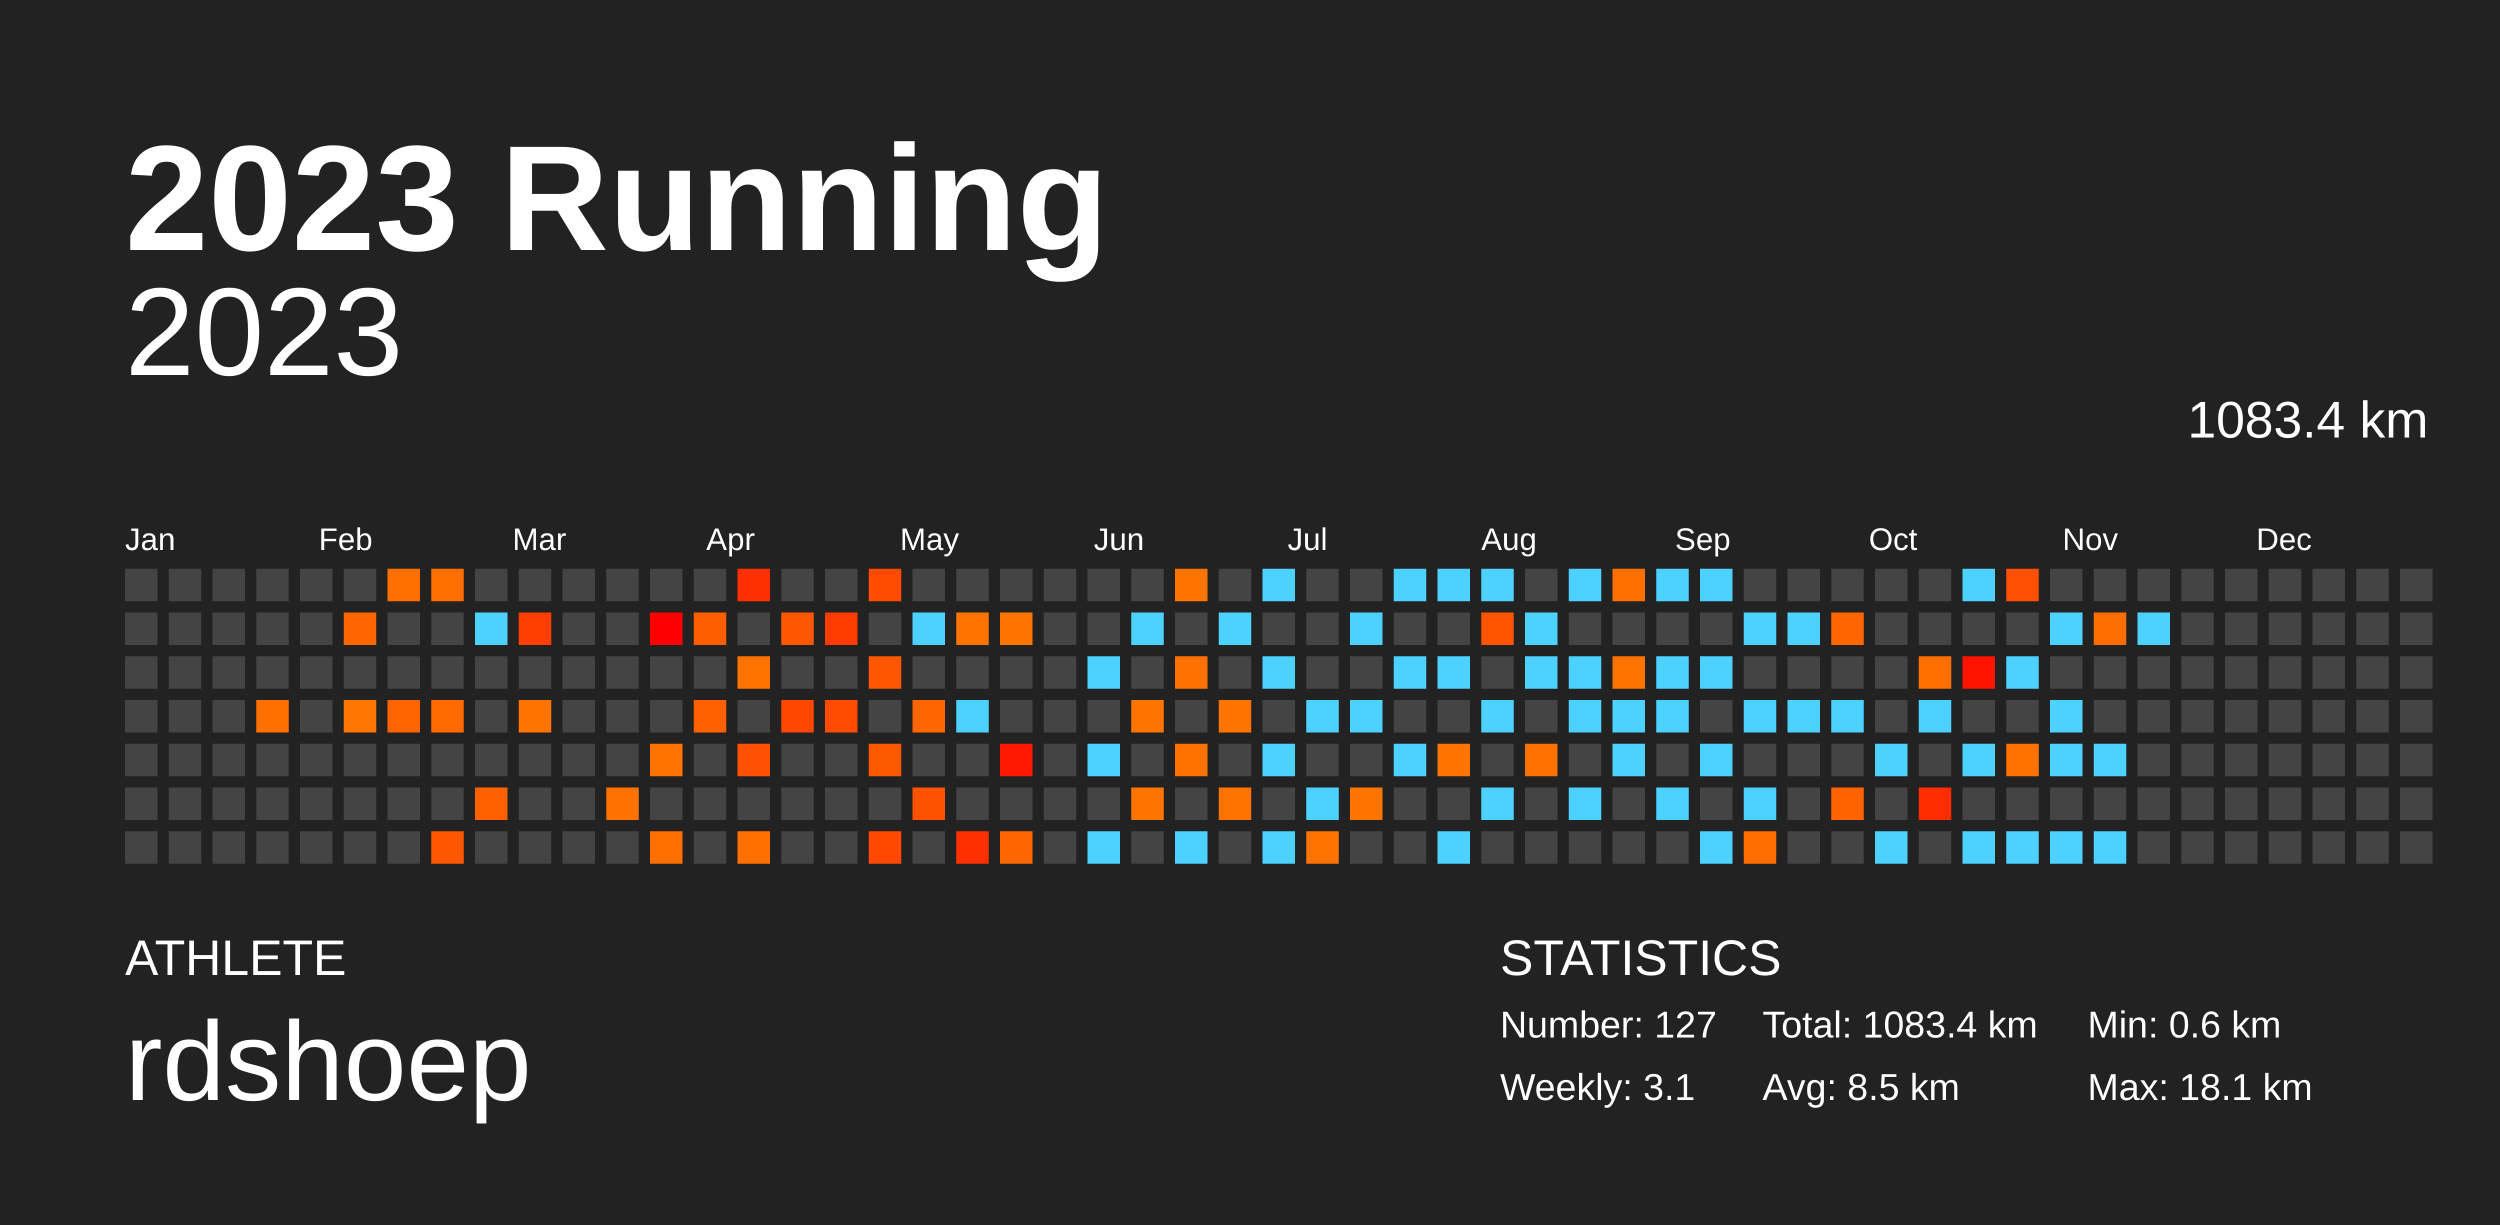
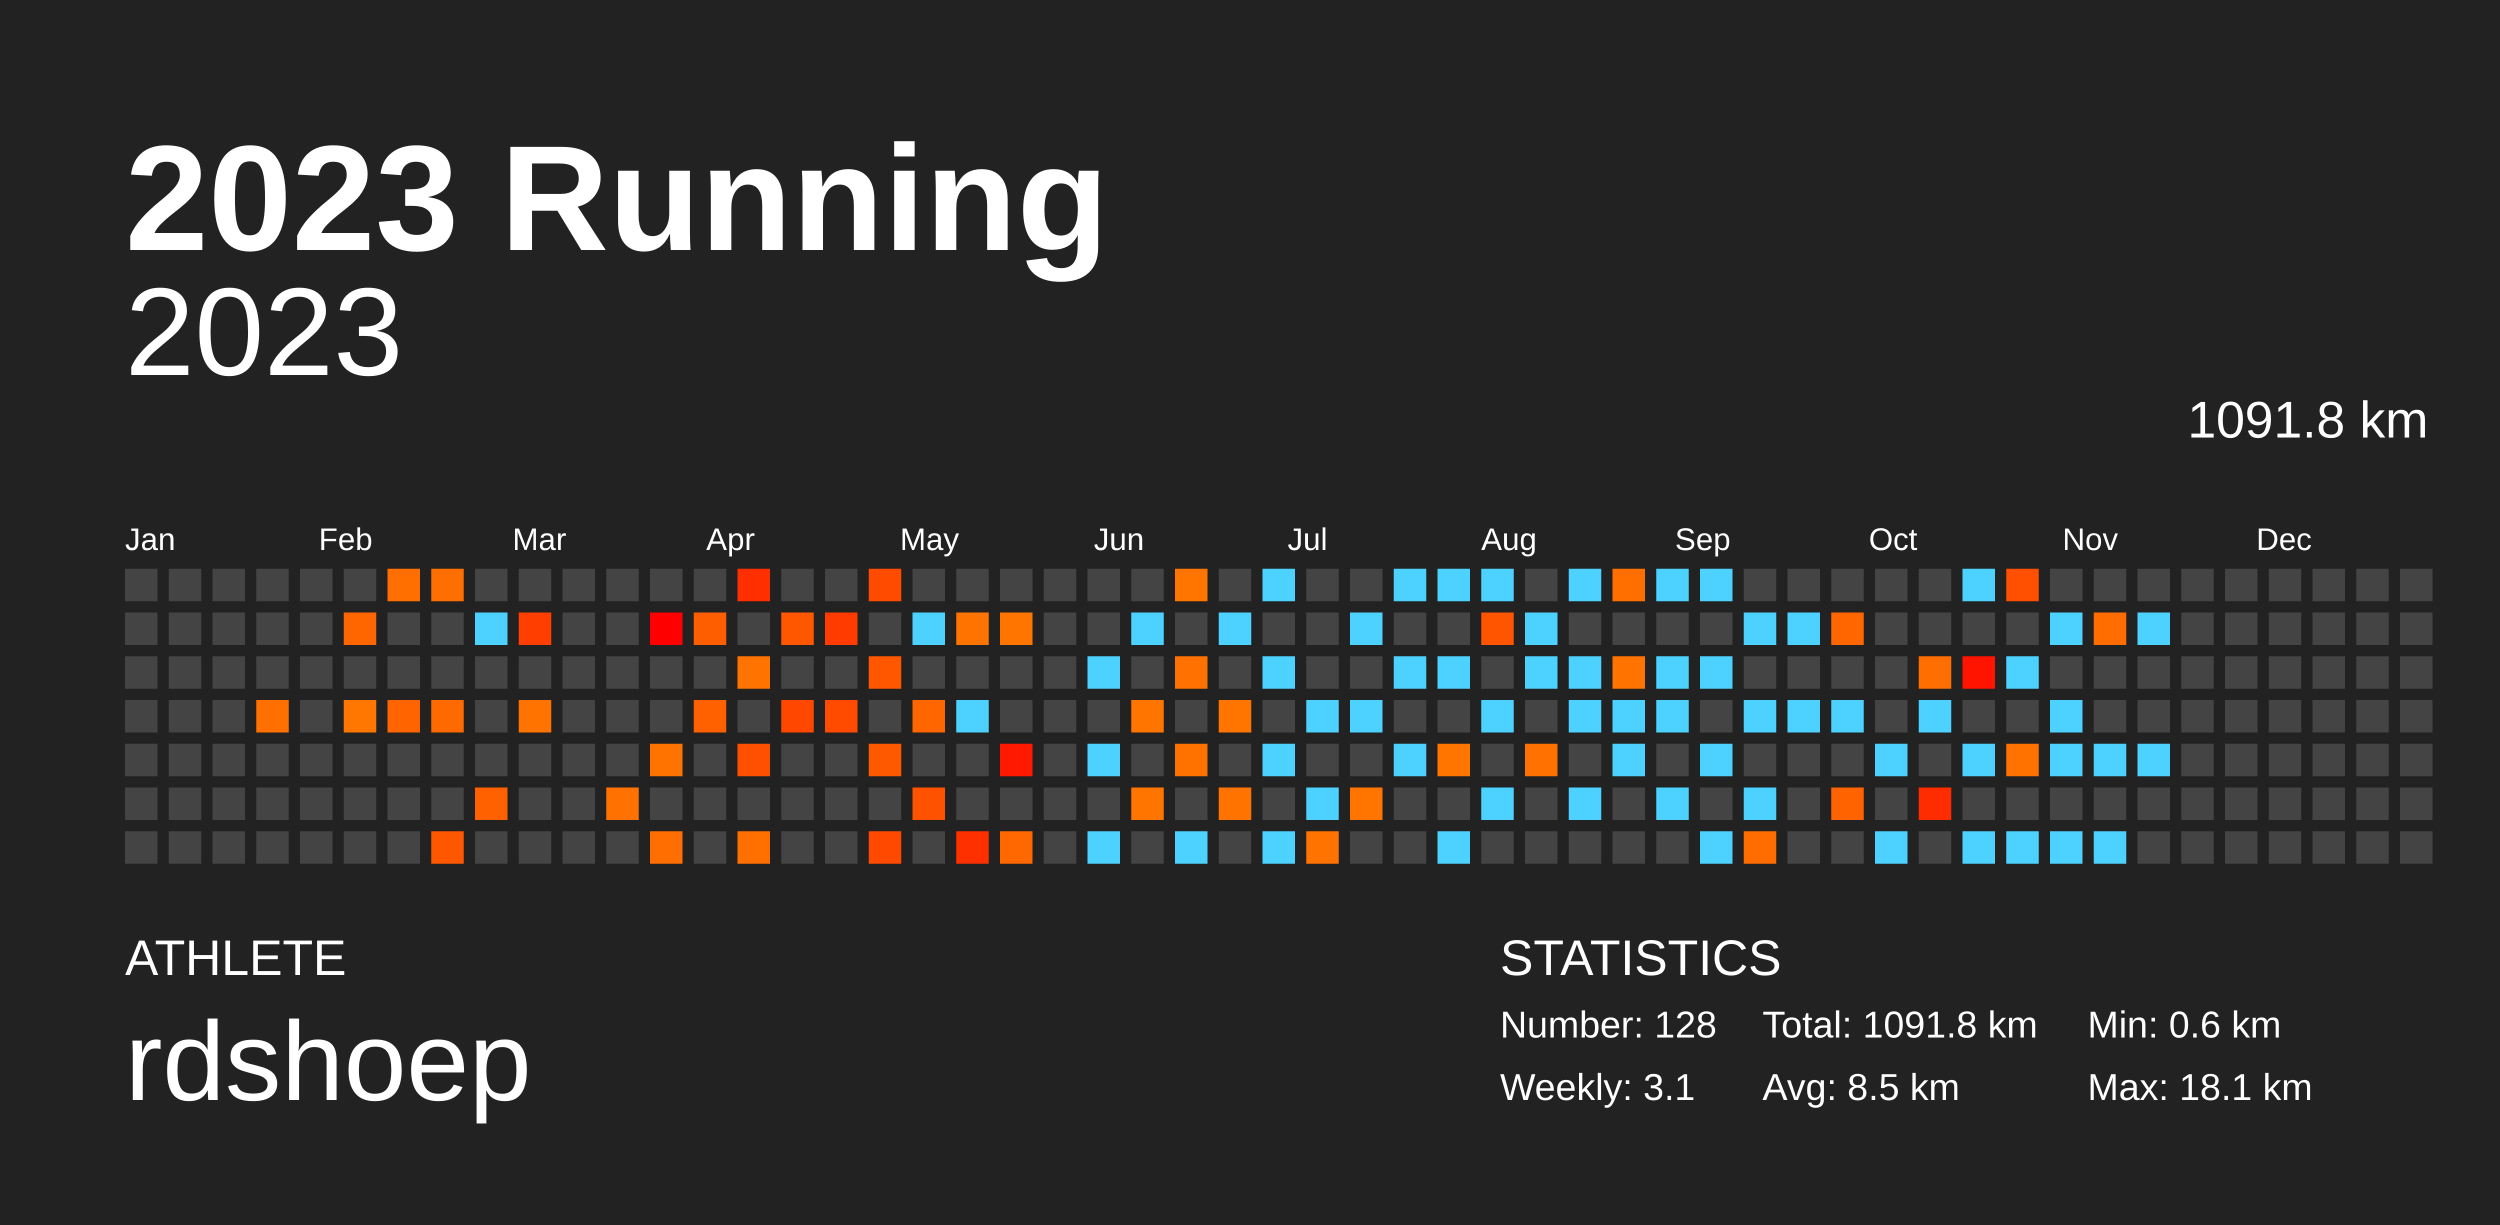
<svg xmlns="http://www.w3.org/2000/svg" baseProfile="full" height="98mm" version="1.1" viewBox="0,0,200,98" width="200mm">
  <defs />
  <rect fill="#222222" height="98" width="200" x="0" y="0" />
  <text fill="#FFFFFF" style="font-size:12px; font-family:Arial; font-weight:bold;" x="10" y="20">2023 Running</text>
  <text fill="#FFFFFF" style="font-size:4px; font-family:Arial" x="10" y="78">ATHLETE</text>
  <text fill="#FFFFFF" style="font-size:9px; font-family:Arial" x="10" y="88">rdshoep</text>
  <text fill="#FFFFFF" style="font-size:4px; font-family:Arial" x="120" y="78">STATISTICS</text>
-   <text fill="#FFFFFF" style="font-size:3px; font-family:Arial" x="120" y="83">Number: 127</text>
+   <text fill="#FFFFFF" style="font-size:3px; font-family:Arial" x="120" y="83">Number: 128</text>
  <text fill="#FFFFFF" style="font-size:3px; font-family:Arial" x="120" y="88">Weekly: 3.1</text>
-   <text fill="#FFFFFF" style="font-size:3px; font-family:Arial" x="141" y="83">Total: 1083.4 km</text>
+   <text fill="#FFFFFF" style="font-size:3px; font-family:Arial" x="141" y="83">Total: 1091.8 km</text>
  <text fill="#FFFFFF" style="font-size:3px; font-family:Arial" x="141" y="88">Avg: 8.5 km</text>
  <text fill="#FFFFFF" style="font-size:3px; font-family:Arial" x="167" y="83">Min: 0.6 km</text>
  <text fill="#FFFFFF" style="font-size:3px; font-family:Arial" x="167" y="88">Max: 18.1 km</text>
  <text alignment-baseline="hanging" fill="#FFFFFF" style="font-size:10.0px; font-family:Arial;" x="10" y="30">2023</text>
-   <text alignment-baseline="hanging" fill="#FFFFFF" style="font-size:4.125px; font-family:Arial;" x="175" y="35">1083.4 km</text>
+   <text alignment-baseline="hanging" fill="#FFFFFF" style="font-size:4.125px; font-family:Arial;" x="175" y="35">1091.8 km</text>
  <text fill="#FFFFFF" style="font-size:2.5px; font-family:Arial" x="10.0" y="44">Jan</text>
  <text fill="#FFFFFF" style="font-size:2.5px; font-family:Arial" x="25.5" y="44">Feb</text>
  <text fill="#FFFFFF" style="font-size:2.5px; font-family:Arial" x="41.0" y="44">Mar</text>
  <text fill="#FFFFFF" style="font-size:2.5px; font-family:Arial" x="56.5" y="44">Apr</text>
  <text fill="#FFFFFF" style="font-size:2.5px; font-family:Arial" x="72.0" y="44">May</text>
  <text fill="#FFFFFF" style="font-size:2.5px; font-family:Arial" x="87.5" y="44">Jun</text>
  <text fill="#FFFFFF" style="font-size:2.5px; font-family:Arial" x="103.0" y="44">Jul</text>
  <text fill="#FFFFFF" style="font-size:2.5px; font-family:Arial" x="118.5" y="44">Aug</text>
  <text fill="#FFFFFF" style="font-size:2.5px; font-family:Arial" x="134.0" y="44">Sep</text>
  <text fill="#FFFFFF" style="font-size:2.5px; font-family:Arial" x="149.5" y="44">Oct</text>
  <text fill="#FFFFFF" style="font-size:2.5px; font-family:Arial" x="165.0" y="44">Nov</text>
  <text fill="#FFFFFF" style="font-size:2.5px; font-family:Arial" x="180.5" y="44">Dec</text>
  <rect fill="#444444" height="2.6" width="2.6" x="10.0" y="45.5" />
  <rect fill="#444444" height="2.6" width="2.6" x="10.0" y="49.0" />
  <rect fill="#444444" height="2.6" width="2.6" x="10.0" y="52.5" />
  <rect fill="#444444" height="2.6" width="2.6" x="10.0" y="56.0" />
  <rect fill="#444444" height="2.6" width="2.6" x="10.0" y="59.5" />
  <rect fill="#444444" height="2.6" width="2.6" x="10.0" y="63.0" />
  <rect fill="#444444" height="2.6" width="2.6" x="10.0" y="66.5" />
  <rect fill="#444444" height="2.6" width="2.6" x="13.5" y="45.5" />
  <rect fill="#444444" height="2.6" width="2.6" x="13.5" y="49.0" />
  <rect fill="#444444" height="2.6" width="2.6" x="13.5" y="52.5" />
  <rect fill="#444444" height="2.6" width="2.6" x="13.5" y="56.0" />
  <rect fill="#444444" height="2.6" width="2.6" x="13.5" y="59.5" />
  <rect fill="#444444" height="2.6" width="2.6" x="13.5" y="63.0" />
  <rect fill="#444444" height="2.6" width="2.6" x="13.5" y="66.5" />
  <rect fill="#444444" height="2.6" width="2.6" x="17.0" y="45.5" />
  <rect fill="#444444" height="2.6" width="2.6" x="17.0" y="49.0" />
  <rect fill="#444444" height="2.6" width="2.6" x="17.0" y="52.5" />
  <rect fill="#444444" height="2.6" width="2.6" x="17.0" y="56.0" />
  <rect fill="#444444" height="2.6" width="2.6" x="17.0" y="59.5" />
  <rect fill="#444444" height="2.6" width="2.6" x="17.0" y="63.0" />
  <rect fill="#444444" height="2.6" width="2.6" x="17.0" y="66.5" />
  <rect fill="#444444" height="2.6" width="2.6" x="20.5" y="45.5" />
  <rect fill="#444444" height="2.6" width="2.6" x="20.5" y="49.0" />
  <rect fill="#444444" height="2.6" width="2.6" x="20.5" y="52.5" />
  <rect fill="#ff7000" height="2.6" width="2.6" x="20.5" y="56.0" />
  <rect fill="#444444" height="2.6" width="2.6" x="20.5" y="59.5" />
  <rect fill="#444444" height="2.6" width="2.6" x="20.5" y="63.0" />
  <rect fill="#444444" height="2.6" width="2.6" x="20.5" y="66.5" />
  <rect fill="#444444" height="2.6" width="2.6" x="24.0" y="45.5" />
  <rect fill="#444444" height="2.6" width="2.6" x="24.0" y="49.0" />
  <rect fill="#444444" height="2.6" width="2.6" x="24.0" y="52.5" />
  <rect fill="#444444" height="2.6" width="2.6" x="24.0" y="56.0" />
  <rect fill="#444444" height="2.6" width="2.6" x="24.0" y="59.5" />
  <rect fill="#444444" height="2.6" width="2.6" x="24.0" y="63.0" />
  <rect fill="#444444" height="2.6" width="2.6" x="24.0" y="66.5" />
  <rect fill="#444444" height="2.6" width="2.6" x="27.5" y="45.5" />
  <rect fill="#ff6600" height="2.6" width="2.6" x="27.5" y="49.0" />
  <rect fill="#444444" height="2.6" width="2.6" x="27.5" y="52.5" />
  <rect fill="#ff7600" height="2.6" width="2.6" x="27.5" y="56.0" />
  <rect fill="#444444" height="2.6" width="2.6" x="27.5" y="59.5" />
  <rect fill="#444444" height="2.6" width="2.6" x="27.5" y="63.0" />
  <rect fill="#444444" height="2.6" width="2.6" x="27.5" y="66.5" />
  <rect fill="#ff6f00" height="2.6" width="2.6" x="31.0" y="45.5" />
  <rect fill="#444444" height="2.6" width="2.6" x="31.0" y="49.0" />
  <rect fill="#444444" height="2.6" width="2.6" x="31.0" y="52.5" />
  <rect fill="#ff6400" height="2.6" width="2.6" x="31.0" y="56.0" />
  <rect fill="#444444" height="2.6" width="2.6" x="31.0" y="59.5" />
  <rect fill="#444444" height="2.6" width="2.6" x="31.0" y="63.0" />
  <rect fill="#444444" height="2.6" width="2.6" x="31.0" y="66.5" />
  <rect fill="#ff6e00" height="2.6" width="2.6" x="34.5" y="45.5" />
  <rect fill="#444444" height="2.6" width="2.6" x="34.5" y="49.0" />
  <rect fill="#444444" height="2.6" width="2.6" x="34.5" y="52.5" />
  <rect fill="#ff6a00" height="2.6" width="2.6" x="34.5" y="56.0" />
  <rect fill="#444444" height="2.6" width="2.6" x="34.5" y="59.5" />
  <rect fill="#444444" height="2.6" width="2.6" x="34.5" y="63.0" />
  <rect fill="#ff5700" height="2.6" width="2.6" x="34.5" y="66.5" />
  <rect fill="#444444" height="2.6" width="2.6" x="38.0" y="45.5" />
  <rect fill="#4dd2ff" height="2.6" width="2.6" x="38.0" y="49.0" />
  <rect fill="#444444" height="2.6" width="2.6" x="38.0" y="52.5" />
  <rect fill="#444444" height="2.6" width="2.6" x="38.0" y="56.0" />
  <rect fill="#444444" height="2.6" width="2.6" x="38.0" y="59.5" />
  <rect fill="#ff6100" height="2.6" width="2.6" x="38.0" y="63.0" />
  <rect fill="#444444" height="2.6" width="2.6" x="38.0" y="66.5" />
  <rect fill="#444444" height="2.6" width="2.6" x="41.5" y="45.5" />
  <rect fill="#ff3e00" height="2.6" width="2.6" x="41.5" y="49.0" />
  <rect fill="#444444" height="2.6" width="2.6" x="41.5" y="52.5" />
  <rect fill="#ff7400" height="2.6" width="2.6" x="41.5" y="56.0" />
  <rect fill="#444444" height="2.6" width="2.6" x="41.5" y="59.5" />
  <rect fill="#444444" height="2.6" width="2.6" x="41.5" y="63.0" />
  <rect fill="#444444" height="2.6" width="2.6" x="41.5" y="66.5" />
  <rect fill="#444444" height="2.6" width="2.6" x="45.0" y="45.5" />
  <rect fill="#444444" height="2.6" width="2.6" x="45.0" y="49.0" />
  <rect fill="#444444" height="2.6" width="2.6" x="45.0" y="52.5" />
  <rect fill="#444444" height="2.6" width="2.6" x="45.0" y="56.0" />
  <rect fill="#444444" height="2.6" width="2.6" x="45.0" y="59.5" />
  <rect fill="#444444" height="2.6" width="2.6" x="45.0" y="63.0" />
  <rect fill="#444444" height="2.6" width="2.6" x="45.0" y="66.5" />
  <rect fill="#444444" height="2.6" width="2.6" x="48.5" y="45.5" />
  <rect fill="#444444" height="2.6" width="2.6" x="48.5" y="49.0" />
  <rect fill="#444444" height="2.6" width="2.6" x="48.5" y="52.5" />
  <rect fill="#444444" height="2.6" width="2.6" x="48.5" y="56.0" />
  <rect fill="#444444" height="2.6" width="2.6" x="48.5" y="59.5" />
  <rect fill="#ff7100" height="2.6" width="2.6" x="48.5" y="63.0" />
  <rect fill="#444444" height="2.6" width="2.6" x="48.5" y="66.5" />
  <rect fill="#444444" height="2.6" width="2.6" x="52.0" y="45.5" />
  <rect fill="#ff0000" height="2.6" width="2.6" x="52.0" y="49.0" />
  <rect fill="#444444" height="2.6" width="2.6" x="52.0" y="52.5" />
  <rect fill="#444444" height="2.6" width="2.6" x="52.0" y="56.0" />
  <rect fill="#ff7400" height="2.6" width="2.6" x="52.0" y="59.5" />
  <rect fill="#444444" height="2.6" width="2.6" x="52.0" y="63.0" />
  <rect fill="#ff6e00" height="2.6" width="2.6" x="52.0" y="66.5" />
  <rect fill="#444444" height="2.6" width="2.6" x="55.5" y="45.5" />
  <rect fill="#ff5e00" height="2.6" width="2.6" x="55.5" y="49.0" />
  <rect fill="#444444" height="2.6" width="2.6" x="55.5" y="52.5" />
  <rect fill="#ff6100" height="2.6" width="2.6" x="55.5" y="56.0" />
  <rect fill="#444444" height="2.6" width="2.6" x="55.5" y="59.5" />
  <rect fill="#444444" height="2.6" width="2.6" x="55.5" y="63.0" />
  <rect fill="#444444" height="2.6" width="2.6" x="55.5" y="66.5" />
  <rect fill="#ff2f00" height="2.6" width="2.6" x="59.0" y="45.5" />
  <rect fill="#444444" height="2.6" width="2.6" x="59.0" y="49.0" />
  <rect fill="#ff7400" height="2.6" width="2.6" x="59.0" y="52.5" />
  <rect fill="#444444" height="2.6" width="2.6" x="59.0" y="56.0" />
  <rect fill="#ff4f00" height="2.6" width="2.6" x="59.0" y="59.5" />
  <rect fill="#444444" height="2.6" width="2.6" x="59.0" y="63.0" />
  <rect fill="#ff7000" height="2.6" width="2.6" x="59.0" y="66.5" />
  <rect fill="#444444" height="2.6" width="2.6" x="62.5" y="45.5" />
  <rect fill="#ff5600" height="2.6" width="2.6" x="62.5" y="49.0" />
  <rect fill="#444444" height="2.6" width="2.6" x="62.5" y="52.5" />
  <rect fill="#ff4700" height="2.6" width="2.6" x="62.5" y="56.0" />
  <rect fill="#444444" height="2.6" width="2.6" x="62.5" y="59.5" />
  <rect fill="#444444" height="2.6" width="2.6" x="62.5" y="63.0" />
  <rect fill="#444444" height="2.6" width="2.6" x="62.5" y="66.5" />
  <rect fill="#444444" height="2.6" width="2.6" x="66.0" y="45.5" />
  <rect fill="#ff3b00" height="2.6" width="2.6" x="66.0" y="49.0" />
  <rect fill="#444444" height="2.6" width="2.6" x="66.0" y="52.5" />
  <rect fill="#ff4b00" height="2.6" width="2.6" x="66.0" y="56.0" />
  <rect fill="#444444" height="2.6" width="2.6" x="66.0" y="59.5" />
  <rect fill="#444444" height="2.6" width="2.6" x="66.0" y="63.0" />
  <rect fill="#444444" height="2.6" width="2.6" x="66.0" y="66.5" />
  <rect fill="#ff4b00" height="2.6" width="2.6" x="69.5" y="45.5" />
  <rect fill="#444444" height="2.6" width="2.6" x="69.5" y="49.0" />
  <rect fill="#ff5600" height="2.6" width="2.6" x="69.5" y="52.5" />
  <rect fill="#444444" height="2.6" width="2.6" x="69.5" y="56.0" />
  <rect fill="#ff5900" height="2.6" width="2.6" x="69.5" y="59.5" />
  <rect fill="#444444" height="2.6" width="2.6" x="69.5" y="63.0" />
  <rect fill="#ff4900" height="2.6" width="2.6" x="69.5" y="66.5" />
  <rect fill="#444444" height="2.6" width="2.6" x="73.0" y="45.5" />
  <rect fill="#4dd2ff" height="2.6" width="2.6" x="73.0" y="49.0" />
  <rect fill="#444444" height="2.6" width="2.6" x="73.0" y="52.5" />
  <rect fill="#ff6600" height="2.6" width="2.6" x="73.0" y="56.0" />
  <rect fill="#444444" height="2.6" width="2.6" x="73.0" y="59.5" />
  <rect fill="#ff5200" height="2.6" width="2.6" x="73.0" y="63.0" />
  <rect fill="#444444" height="2.6" width="2.6" x="73.0" y="66.5" />
  <rect fill="#444444" height="2.6" width="2.6" x="76.5" y="45.5" />
  <rect fill="#ff7400" height="2.6" width="2.6" x="76.5" y="49.0" />
  <rect fill="#444444" height="2.6" width="2.6" x="76.5" y="52.5" />
  <rect fill="#4dd2ff" height="2.6" width="2.6" x="76.5" y="56.0" />
  <rect fill="#444444" height="2.6" width="2.6" x="76.5" y="59.5" />
  <rect fill="#444444" height="2.6" width="2.6" x="76.5" y="63.0" />
  <rect fill="#ff3000" height="2.6" width="2.6" x="76.5" y="66.5" />
  <rect fill="#444444" height="2.6" width="2.6" x="80.0" y="45.5" />
  <rect fill="#ff7500" height="2.6" width="2.6" x="80.0" y="49.0" />
  <rect fill="#444444" height="2.6" width="2.6" x="80.0" y="52.5" />
  <rect fill="#444444" height="2.6" width="2.6" x="80.0" y="56.0" />
  <rect fill="#ff1900" height="2.6" width="2.6" x="80.0" y="59.5" />
  <rect fill="#444444" height="2.6" width="2.6" x="80.0" y="63.0" />
  <rect fill="#ff6800" height="2.6" width="2.6" x="80.0" y="66.5" />
  <rect fill="#444444" height="2.6" width="2.6" x="83.5" y="45.5" />
  <rect fill="#444444" height="2.6" width="2.6" x="83.5" y="49.0" />
  <rect fill="#444444" height="2.6" width="2.6" x="83.5" y="52.5" />
  <rect fill="#444444" height="2.6" width="2.6" x="83.5" y="56.0" />
  <rect fill="#444444" height="2.6" width="2.6" x="83.5" y="59.5" />
  <rect fill="#444444" height="2.6" width="2.6" x="83.5" y="63.0" />
  <rect fill="#444444" height="2.6" width="2.6" x="83.5" y="66.5" />
  <rect fill="#444444" height="2.6" width="2.6" x="87.0" y="45.5" />
  <rect fill="#444444" height="2.6" width="2.6" x="87.0" y="49.0" />
  <rect fill="#4dd2ff" height="2.6" width="2.6" x="87.0" y="52.5" />
  <rect fill="#444444" height="2.6" width="2.6" x="87.0" y="56.0" />
  <rect fill="#4dd2ff" height="2.6" width="2.6" x="87.0" y="59.5" />
  <rect fill="#444444" height="2.6" width="2.6" x="87.0" y="63.0" />
  <rect fill="#4dd2ff" height="2.6" width="2.6" x="87.0" y="66.5" />
  <rect fill="#444444" height="2.6" width="2.6" x="90.5" y="45.5" />
  <rect fill="#4dd2ff" height="2.6" width="2.6" x="90.5" y="49.0" />
  <rect fill="#444444" height="2.6" width="2.6" x="90.5" y="52.5" />
  <rect fill="#ff7500" height="2.6" width="2.6" x="90.5" y="56.0" />
  <rect fill="#444444" height="2.6" width="2.6" x="90.5" y="59.5" />
  <rect fill="#ff7500" height="2.6" width="2.6" x="90.5" y="63.0" />
  <rect fill="#444444" height="2.6" width="2.6" x="90.5" y="66.5" />
  <rect fill="#ff7500" height="2.6" width="2.6" x="94.0" y="45.5" />
  <rect fill="#444444" height="2.6" width="2.6" x="94.0" y="49.0" />
  <rect fill="#ff7100" height="2.6" width="2.6" x="94.0" y="52.5" />
  <rect fill="#444444" height="2.6" width="2.6" x="94.0" y="56.0" />
  <rect fill="#ff7200" height="2.6" width="2.6" x="94.0" y="59.5" />
  <rect fill="#444444" height="2.6" width="2.6" x="94.0" y="63.0" />
  <rect fill="#4dd2ff" height="2.6" width="2.6" x="94.0" y="66.5" />
  <rect fill="#444444" height="2.6" width="2.6" x="97.5" y="45.5" />
  <rect fill="#4dd2ff" height="2.6" width="2.6" x="97.5" y="49.0" />
  <rect fill="#444444" height="2.6" width="2.6" x="97.5" y="52.5" />
  <rect fill="#ff7500" height="2.6" width="2.6" x="97.5" y="56.0" />
  <rect fill="#444444" height="2.6" width="2.6" x="97.5" y="59.5" />
  <rect fill="#ff7300" height="2.6" width="2.6" x="97.5" y="63.0" />
  <rect fill="#444444" height="2.6" width="2.6" x="97.5" y="66.5" />
  <rect fill="#4dd2ff" height="2.6" width="2.6" x="101.0" y="45.5" />
  <rect fill="#444444" height="2.6" width="2.6" x="101.0" y="49.0" />
  <rect fill="#4dd2ff" height="2.6" width="2.6" x="101.0" y="52.5" />
  <rect fill="#444444" height="2.6" width="2.6" x="101.0" y="56.0" />
  <rect fill="#4dd2ff" height="2.6" width="2.6" x="101.0" y="59.5" />
  <rect fill="#444444" height="2.6" width="2.6" x="101.0" y="63.0" />
  <rect fill="#4dd2ff" height="2.6" width="2.6" x="101.0" y="66.5" />
  <rect fill="#444444" height="2.6" width="2.6" x="104.5" y="45.5" />
  <rect fill="#444444" height="2.6" width="2.6" x="104.5" y="49.0" />
  <rect fill="#444444" height="2.6" width="2.6" x="104.5" y="52.5" />
  <rect fill="#4dd2ff" height="2.6" width="2.6" x="104.5" y="56.0" />
  <rect fill="#444444" height="2.6" width="2.6" x="104.5" y="59.5" />
  <rect fill="#4dd2ff" height="2.6" width="2.6" x="104.5" y="63.0" />
  <rect fill="#ff7400" height="2.6" width="2.6" x="104.5" y="66.5" />
  <rect fill="#444444" height="2.6" width="2.6" x="108.0" y="45.5" />
  <rect fill="#4dd2ff" height="2.6" width="2.6" x="108.0" y="49.0" />
  <rect fill="#444444" height="2.6" width="2.6" x="108.0" y="52.5" />
  <rect fill="#4dd2ff" height="2.6" width="2.6" x="108.0" y="56.0" />
  <rect fill="#444444" height="2.6" width="2.6" x="108.0" y="59.5" />
  <rect fill="#ff7500" height="2.6" width="2.6" x="108.0" y="63.0" />
  <rect fill="#444444" height="2.6" width="2.6" x="108.0" y="66.5" />
  <rect fill="#4dd2ff" height="2.6" width="2.6" x="111.5" y="45.5" />
  <rect fill="#444444" height="2.6" width="2.6" x="111.5" y="49.0" />
  <rect fill="#4dd2ff" height="2.6" width="2.6" x="111.5" y="52.5" />
  <rect fill="#444444" height="2.6" width="2.6" x="111.5" y="56.0" />
  <rect fill="#4dd2ff" height="2.6" width="2.6" x="111.5" y="59.5" />
  <rect fill="#444444" height="2.6" width="2.6" x="111.5" y="63.0" />
  <rect fill="#444444" height="2.6" width="2.6" x="111.5" y="66.5" />
  <rect fill="#4dd2ff" height="2.6" width="2.6" x="115.0" y="45.5" />
  <rect fill="#444444" height="2.6" width="2.6" x="115.0" y="49.0" />
  <rect fill="#4dd2ff" height="2.6" width="2.6" x="115.0" y="52.5" />
  <rect fill="#444444" height="2.6" width="2.6" x="115.0" y="56.0" />
  <rect fill="#ff7500" height="2.6" width="2.6" x="115.0" y="59.5" />
  <rect fill="#444444" height="2.6" width="2.6" x="115.0" y="63.0" />
  <rect fill="#4dd2ff" height="2.6" width="2.6" x="115.0" y="66.5" />
  <rect fill="#4dd2ff" height="2.6" width="2.6" x="118.5" y="45.5" />
  <rect fill="#ff5400" height="2.6" width="2.6" x="118.5" y="49.0" />
  <rect fill="#444444" height="2.6" width="2.6" x="118.5" y="52.5" />
  <rect fill="#4dd2ff" height="2.6" width="2.6" x="118.5" y="56.0" />
  <rect fill="#444444" height="2.6" width="2.6" x="118.5" y="59.5" />
  <rect fill="#4dd2ff" height="2.6" width="2.6" x="118.5" y="63.0" />
  <rect fill="#444444" height="2.6" width="2.6" x="118.5" y="66.5" />
  <rect fill="#444444" height="2.6" width="2.6" x="122.0" y="45.5" />
  <rect fill="#4dd2ff" height="2.6" width="2.6" x="122.0" y="49.0" />
  <rect fill="#4dd2ff" height="2.6" width="2.6" x="122.0" y="52.5" />
  <rect fill="#444444" height="2.6" width="2.6" x="122.0" y="56.0" />
  <rect fill="#ff7100" height="2.6" width="2.6" x="122.0" y="59.5" />
  <rect fill="#444444" height="2.6" width="2.6" x="122.0" y="63.0" />
  <rect fill="#444444" height="2.6" width="2.6" x="122.0" y="66.5" />
  <rect fill="#4dd2ff" height="2.6" width="2.6" x="125.5" y="45.5" />
  <rect fill="#444444" height="2.6" width="2.6" x="125.5" y="49.0" />
  <rect fill="#4dd2ff" height="2.6" width="2.6" x="125.5" y="52.5" />
  <rect fill="#4dd2ff" height="2.6" width="2.6" x="125.5" y="56.0" />
  <rect fill="#444444" height="2.6" width="2.6" x="125.5" y="59.5" />
  <rect fill="#4dd2ff" height="2.6" width="2.6" x="125.5" y="63.0" />
  <rect fill="#444444" height="2.6" width="2.6" x="125.5" y="66.5" />
  <rect fill="#ff6f00" height="2.6" width="2.6" x="129.0" y="45.5" />
  <rect fill="#444444" height="2.6" width="2.6" x="129.0" y="49.0" />
  <rect fill="#ff7400" height="2.6" width="2.6" x="129.0" y="52.5" />
  <rect fill="#4dd2ff" height="2.6" width="2.6" x="129.0" y="56.0" />
  <rect fill="#4dd2ff" height="2.6" width="2.6" x="129.0" y="59.5" />
  <rect fill="#444444" height="2.6" width="2.6" x="129.0" y="63.0" />
  <rect fill="#444444" height="2.6" width="2.6" x="129.0" y="66.5" />
  <rect fill="#4dd2ff" height="2.6" width="2.6" x="132.5" y="45.5" />
  <rect fill="#444444" height="2.6" width="2.6" x="132.5" y="49.0" />
  <rect fill="#4dd2ff" height="2.6" width="2.6" x="132.5" y="52.5" />
  <rect fill="#4dd2ff" height="2.6" width="2.6" x="132.5" y="56.0" />
  <rect fill="#444444" height="2.6" width="2.6" x="132.5" y="59.5" />
  <rect fill="#4dd2ff" height="2.6" width="2.6" x="132.5" y="63.0" />
  <rect fill="#444444" height="2.6" width="2.6" x="132.5" y="66.5" />
  <rect fill="#4dd2ff" height="2.6" width="2.6" x="136.0" y="45.5" />
  <rect fill="#444444" height="2.6" width="2.6" x="136.0" y="49.0" />
  <rect fill="#4dd2ff" height="2.6" width="2.6" x="136.0" y="52.5" />
  <rect fill="#444444" height="2.6" width="2.6" x="136.0" y="56.0" />
  <rect fill="#4dd2ff" height="2.6" width="2.6" x="136.0" y="59.5" />
  <rect fill="#444444" height="2.6" width="2.6" x="136.0" y="63.0" />
  <rect fill="#4dd2ff" height="2.6" width="2.6" x="136.0" y="66.5" />
  <rect fill="#444444" height="2.6" width="2.6" x="139.5" y="45.5" />
  <rect fill="#4dd2ff" height="2.6" width="2.6" x="139.5" y="49.0" />
  <rect fill="#444444" height="2.6" width="2.6" x="139.5" y="52.5" />
  <rect fill="#4dd2ff" height="2.6" width="2.6" x="139.5" y="56.0" />
  <rect fill="#444444" height="2.6" width="2.6" x="139.5" y="59.5" />
  <rect fill="#4dd2ff" height="2.6" width="2.6" x="139.5" y="63.0" />
  <rect fill="#ff6d00" height="2.6" width="2.6" x="139.5" y="66.5" />
  <rect fill="#444444" height="2.6" width="2.6" x="143.0" y="45.5" />
  <rect fill="#4dd2ff" height="2.6" width="2.6" x="143.0" y="49.0" />
  <rect fill="#444444" height="2.6" width="2.6" x="143.0" y="52.5" />
  <rect fill="#4dd2ff" height="2.6" width="2.6" x="143.0" y="56.0" />
  <rect fill="#444444" height="2.6" width="2.6" x="143.0" y="59.5" />
  <rect fill="#444444" height="2.6" width="2.6" x="143.0" y="63.0" />
  <rect fill="#444444" height="2.6" width="2.6" x="143.0" y="66.5" />
  <rect fill="#444444" height="2.6" width="2.6" x="146.5" y="45.5" />
  <rect fill="#ff6600" height="2.6" width="2.6" x="146.5" y="49.0" />
  <rect fill="#444444" height="2.6" width="2.6" x="146.5" y="52.5" />
  <rect fill="#4dd2ff" height="2.6" width="2.6" x="146.5" y="56.0" />
  <rect fill="#444444" height="2.6" width="2.6" x="146.5" y="59.5" />
  <rect fill="#ff6300" height="2.6" width="2.6" x="146.5" y="63.0" />
  <rect fill="#444444" height="2.6" width="2.6" x="146.5" y="66.5" />
  <rect fill="#444444" height="2.6" width="2.6" x="150.0" y="45.5" />
  <rect fill="#444444" height="2.6" width="2.6" x="150.0" y="49.0" />
  <rect fill="#444444" height="2.6" width="2.6" x="150.0" y="52.5" />
  <rect fill="#444444" height="2.6" width="2.6" x="150.0" y="56.0" />
  <rect fill="#4dd2ff" height="2.6" width="2.6" x="150.0" y="59.5" />
  <rect fill="#444444" height="2.6" width="2.6" x="150.0" y="63.0" />
  <rect fill="#4dd2ff" height="2.6" width="2.6" x="150.0" y="66.5" />
  <rect fill="#444444" height="2.6" width="2.6" x="153.5" y="45.5" />
  <rect fill="#444444" height="2.6" width="2.6" x="153.5" y="49.0" />
  <rect fill="#ff6e00" height="2.6" width="2.6" x="153.5" y="52.5" />
  <rect fill="#4dd2ff" height="2.6" width="2.6" x="153.5" y="56.0" />
  <rect fill="#444444" height="2.6" width="2.6" x="153.5" y="59.5" />
  <rect fill="#ff2c00" height="2.6" width="2.6" x="153.5" y="63.0" />
  <rect fill="#444444" height="2.6" width="2.6" x="153.5" y="66.5" />
  <rect fill="#4dd2ff" height="2.6" width="2.6" x="157.0" y="45.5" />
  <rect fill="#444444" height="2.6" width="2.6" x="157.0" y="49.0" />
  <rect fill="#ff1400" height="2.6" width="2.6" x="157.0" y="52.5" />
  <rect fill="#444444" height="2.6" width="2.6" x="157.0" y="56.0" />
  <rect fill="#4dd2ff" height="2.6" width="2.6" x="157.0" y="59.5" />
  <rect fill="#444444" height="2.6" width="2.6" x="157.0" y="63.0" />
  <rect fill="#4dd2ff" height="2.6" width="2.6" x="157.0" y="66.5" />
  <rect fill="#ff4f00" height="2.6" width="2.6" x="160.5" y="45.5" />
  <rect fill="#444444" height="2.6" width="2.6" x="160.5" y="49.0" />
  <rect fill="#4dd2ff" height="2.6" width="2.6" x="160.5" y="52.5" />
  <rect fill="#444444" height="2.6" width="2.6" x="160.5" y="56.0" />
  <rect fill="#ff7200" height="2.6" width="2.6" x="160.5" y="59.5" />
  <rect fill="#444444" height="2.6" width="2.6" x="160.5" y="63.0" />
  <rect fill="#4dd2ff" height="2.6" width="2.6" x="160.5" y="66.5" />
  <rect fill="#444444" height="2.6" width="2.6" x="164.0" y="45.5" />
  <rect fill="#4dd2ff" height="2.6" width="2.6" x="164.0" y="49.0" />
  <rect fill="#444444" height="2.6" width="2.6" x="164.0" y="52.5" />
  <rect fill="#4dd2ff" height="2.6" width="2.6" x="164.0" y="56.0" />
  <rect fill="#4dd2ff" height="2.6" width="2.6" x="164.0" y="59.5" />
  <rect fill="#444444" height="2.6" width="2.6" x="164.0" y="63.0" />
  <rect fill="#4dd2ff" height="2.6" width="2.6" x="164.0" y="66.5" />
  <rect fill="#444444" height="2.6" width="2.6" x="167.5" y="45.5" />
  <rect fill="#ff6c00" height="2.6" width="2.6" x="167.5" y="49.0" />
  <rect fill="#444444" height="2.6" width="2.6" x="167.5" y="52.5" />
  <rect fill="#444444" height="2.6" width="2.6" x="167.5" y="56.0" />
  <rect fill="#4dd2ff" height="2.6" width="2.6" x="167.5" y="59.5" />
  <rect fill="#444444" height="2.6" width="2.6" x="167.5" y="63.0" />
  <rect fill="#4dd2ff" height="2.6" width="2.6" x="167.5" y="66.5" />
  <rect fill="#444444" height="2.6" width="2.6" x="171.0" y="45.5" />
  <rect fill="#4dd2ff" height="2.6" width="2.6" x="171.0" y="49.0" />
  <rect fill="#444444" height="2.6" width="2.6" x="171.0" y="52.5" />
  <rect fill="#444444" height="2.6" width="2.6" x="171.0" y="56.0" />
-   <rect fill="#444444" height="2.6" width="2.6" x="171.0" y="59.5" />
+   <rect fill="#4dd2ff" height="2.6" width="2.6" x="171.0" y="59.5" />
  <rect fill="#444444" height="2.6" width="2.6" x="171.0" y="63.0" />
  <rect fill="#444444" height="2.6" width="2.6" x="171.0" y="66.5" />
  <rect fill="#444444" height="2.6" width="2.6" x="174.5" y="45.5" />
  <rect fill="#444444" height="2.6" width="2.6" x="174.5" y="49.0" />
  <rect fill="#444444" height="2.6" width="2.6" x="174.5" y="52.5" />
  <rect fill="#444444" height="2.6" width="2.6" x="174.5" y="56.0" />
  <rect fill="#444444" height="2.6" width="2.6" x="174.5" y="59.5" />
  <rect fill="#444444" height="2.6" width="2.6" x="174.5" y="63.0" />
  <rect fill="#444444" height="2.6" width="2.6" x="174.5" y="66.5" />
  <rect fill="#444444" height="2.6" width="2.6" x="178.0" y="45.5" />
  <rect fill="#444444" height="2.6" width="2.6" x="178.0" y="49.0" />
  <rect fill="#444444" height="2.6" width="2.6" x="178.0" y="52.5" />
  <rect fill="#444444" height="2.6" width="2.6" x="178.0" y="56.0" />
  <rect fill="#444444" height="2.6" width="2.6" x="178.0" y="59.5" />
  <rect fill="#444444" height="2.6" width="2.6" x="178.0" y="63.0" />
  <rect fill="#444444" height="2.6" width="2.6" x="178.0" y="66.5" />
  <rect fill="#444444" height="2.6" width="2.6" x="181.5" y="45.5" />
  <rect fill="#444444" height="2.6" width="2.6" x="181.5" y="49.0" />
  <rect fill="#444444" height="2.6" width="2.6" x="181.5" y="52.5" />
  <rect fill="#444444" height="2.6" width="2.6" x="181.5" y="56.0" />
  <rect fill="#444444" height="2.6" width="2.6" x="181.5" y="59.5" />
  <rect fill="#444444" height="2.6" width="2.6" x="181.5" y="63.0" />
  <rect fill="#444444" height="2.6" width="2.6" x="181.5" y="66.5" />
  <rect fill="#444444" height="2.6" width="2.6" x="185.0" y="45.5" />
  <rect fill="#444444" height="2.6" width="2.6" x="185.0" y="49.0" />
  <rect fill="#444444" height="2.6" width="2.6" x="185.0" y="52.5" />
  <rect fill="#444444" height="2.6" width="2.6" x="185.0" y="56.0" />
  <rect fill="#444444" height="2.6" width="2.6" x="185.0" y="59.5" />
  <rect fill="#444444" height="2.6" width="2.6" x="185.0" y="63.0" />
  <rect fill="#444444" height="2.6" width="2.6" x="185.0" y="66.5" />
  <rect fill="#444444" height="2.6" width="2.6" x="188.5" y="45.5" />
  <rect fill="#444444" height="2.6" width="2.6" x="188.5" y="49.0" />
  <rect fill="#444444" height="2.6" width="2.6" x="188.5" y="52.5" />
  <rect fill="#444444" height="2.6" width="2.6" x="188.5" y="56.0" />
  <rect fill="#444444" height="2.6" width="2.6" x="188.5" y="59.5" />
  <rect fill="#444444" height="2.6" width="2.6" x="188.5" y="63.0" />
  <rect fill="#444444" height="2.6" width="2.6" x="188.5" y="66.5" />
  <rect fill="#444444" height="2.6" width="2.6" x="192.0" y="45.5" />
  <rect fill="#444444" height="2.6" width="2.6" x="192.0" y="49.0" />
  <rect fill="#444444" height="2.6" width="2.6" x="192.0" y="52.5" />
  <rect fill="#444444" height="2.6" width="2.6" x="192.0" y="56.0" />
  <rect fill="#444444" height="2.6" width="2.6" x="192.0" y="59.5" />
  <rect fill="#444444" height="2.6" width="2.6" x="192.0" y="63.0" />
  <rect fill="#444444" height="2.6" width="2.6" x="192.0" y="66.5" />
</svg>
